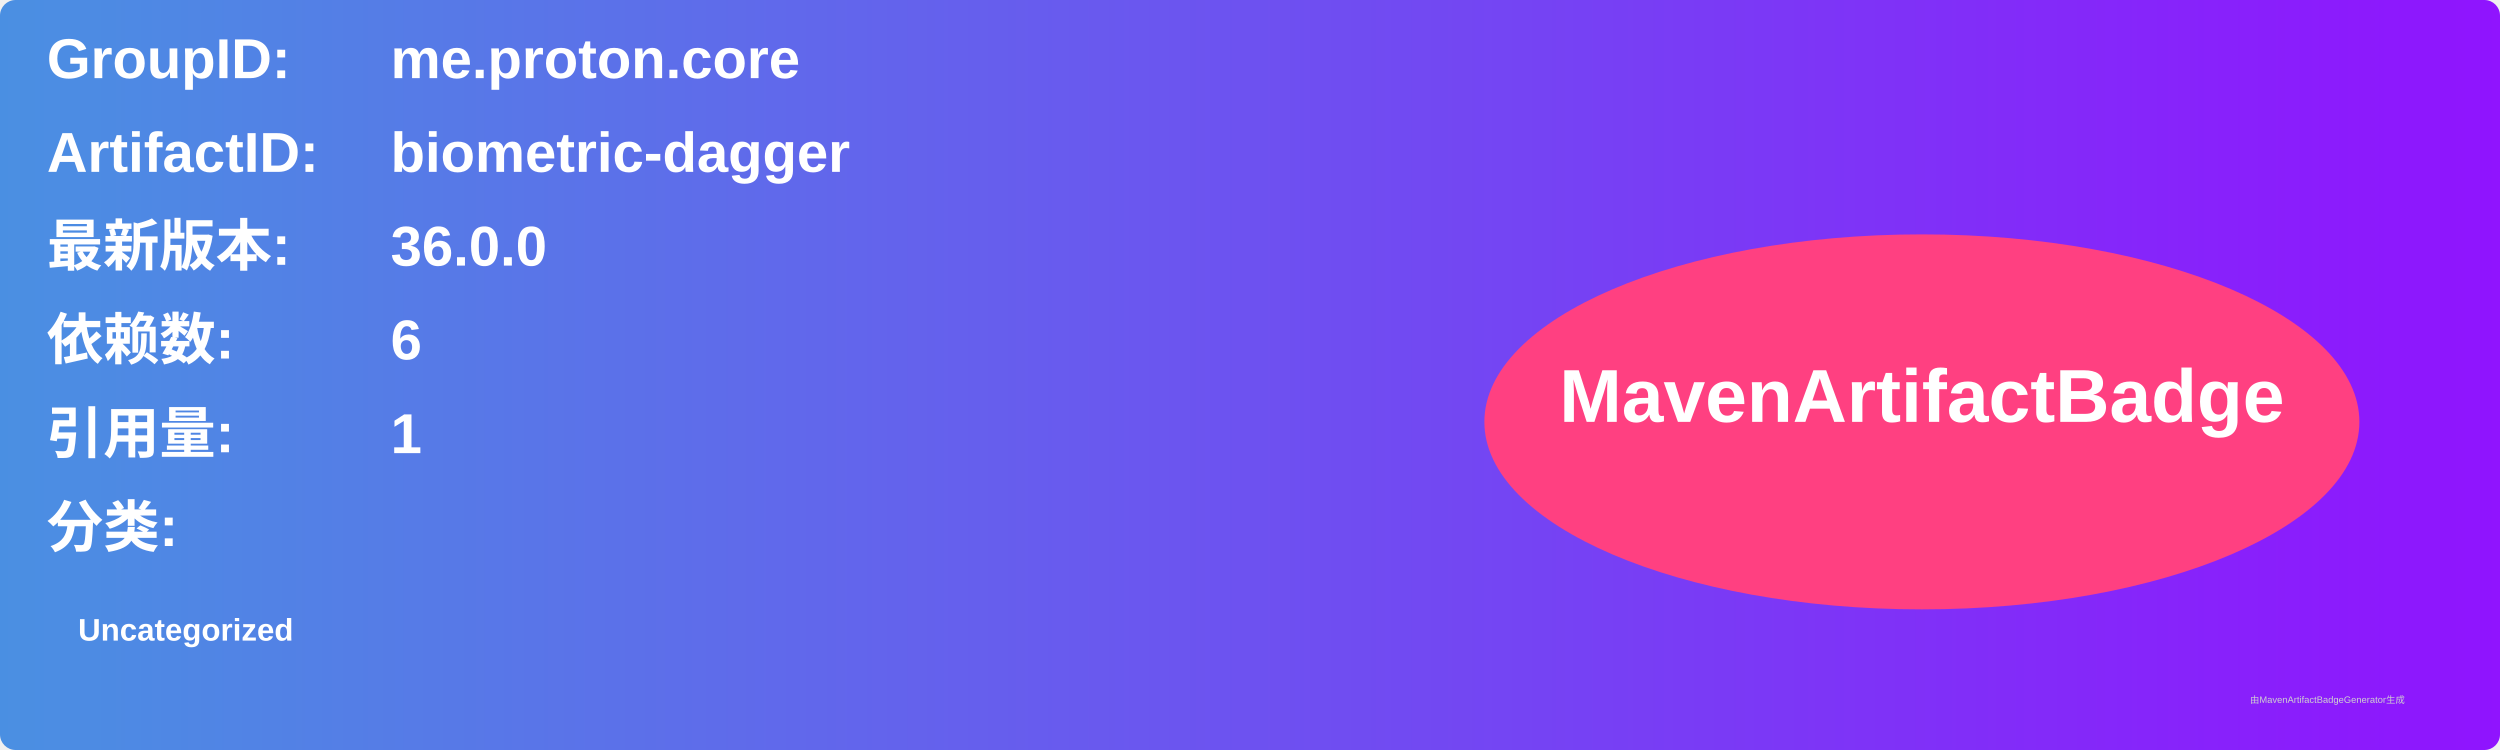
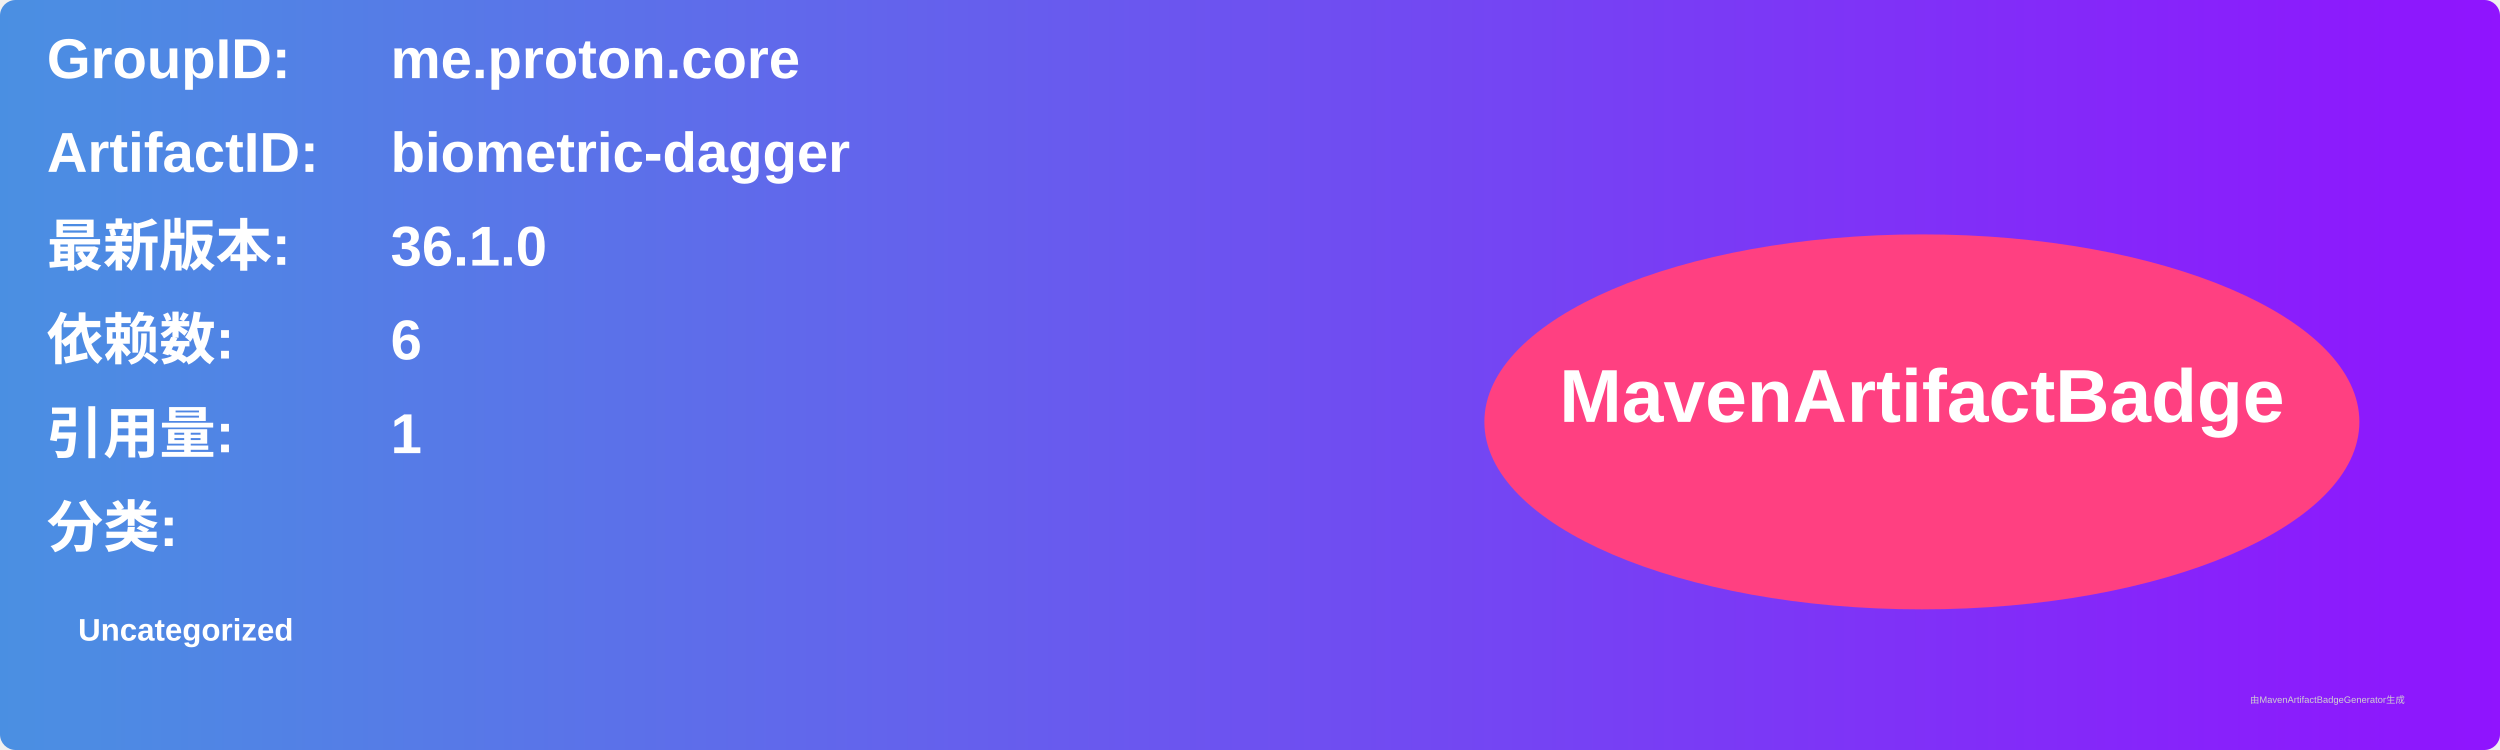
<svg xmlns="http://www.w3.org/2000/svg" width="800" height="240" viewBox="0 0 800 240">
  <linearGradient id="grad" x1="0%" y1="0%" x2="100%" y2="0%">
    <stop offset="0%" stop-color="#4a90e2" />
    <stop offset="100%" stop-color="#9013fe" />
  </linearGradient>
  <rect width="100%" height="100%" rx="5" ry="5" fill="url(#grad)" />
  <g transform="translate(15, 15)">
    <text x="0" y="10" font-family="Arial" font-size="18" fill="white" font-weight="bold" width="260">GroupID:</text>
    <text x="110" y="10" font-family="Arial" font-size="18" fill="white" font-weight="bold" width="460">me.proton.core</text>
    <text x="0" y="40" font-family="Arial" font-size="18" fill="white" font-weight="bold" width="260">ArtifactID:</text>
    <text x="110" y="40" font-family="Arial" font-size="18" fill="white" font-weight="bold" width="460">biometric-dagger</text>
    <text x="0" y="70" font-family="Arial" font-size="18" fill="white" font-weight="bold">最新版本:</text>
    <text x="110" y="70" font-family="Arial" font-size="18" fill="white" font-weight="bold">
-       <tspan font-weight="bold">36.0.0</tspan>
+       <tspan font-weight="bold">36.1.0</tspan>
    </text>
    <text x="0" y="100" font-family="Arial" font-size="18" fill="white" font-weight="bold">依赖数: </text>
    <text x="110" y="100" font-family="Arial" font-size="18" fill="white">
      <tspan font-weight="bold">6</tspan>
    </text>
    <text x="0" y="130" font-family="Arial" font-size="18" fill="white" font-weight="bold">引用量: </text>
    <text x="110" y="130" font-family="Arial" font-size="18" fill="white">
      <tspan font-weight="bold">1</tspan>
    </text>
    <text x="0" y="160" font-family="Arial" font-size="18" fill="white" font-weight="bold">分类:</text>
    <text x="10" y="190" font-family="Arial" font-size="10" fill="white">
      <tspan font-weight="bold">Uncategorized</tspan>
    </text>
    <ellipse cx="600" cy="120" rx="140" ry="60" fill="#ff4081" />
    <text x="600" y="120" text-anchor="middle" font-family="Arial" font-size="24" fill="white" font-weight="bold">MavenArtifactBadge</text>
  </g>
  <text x="720" y="225" font-family="Arial" font-size="3" fill="#d0d0d0">由MavenArtifactBadgeGenerator生成</text>
</svg>
